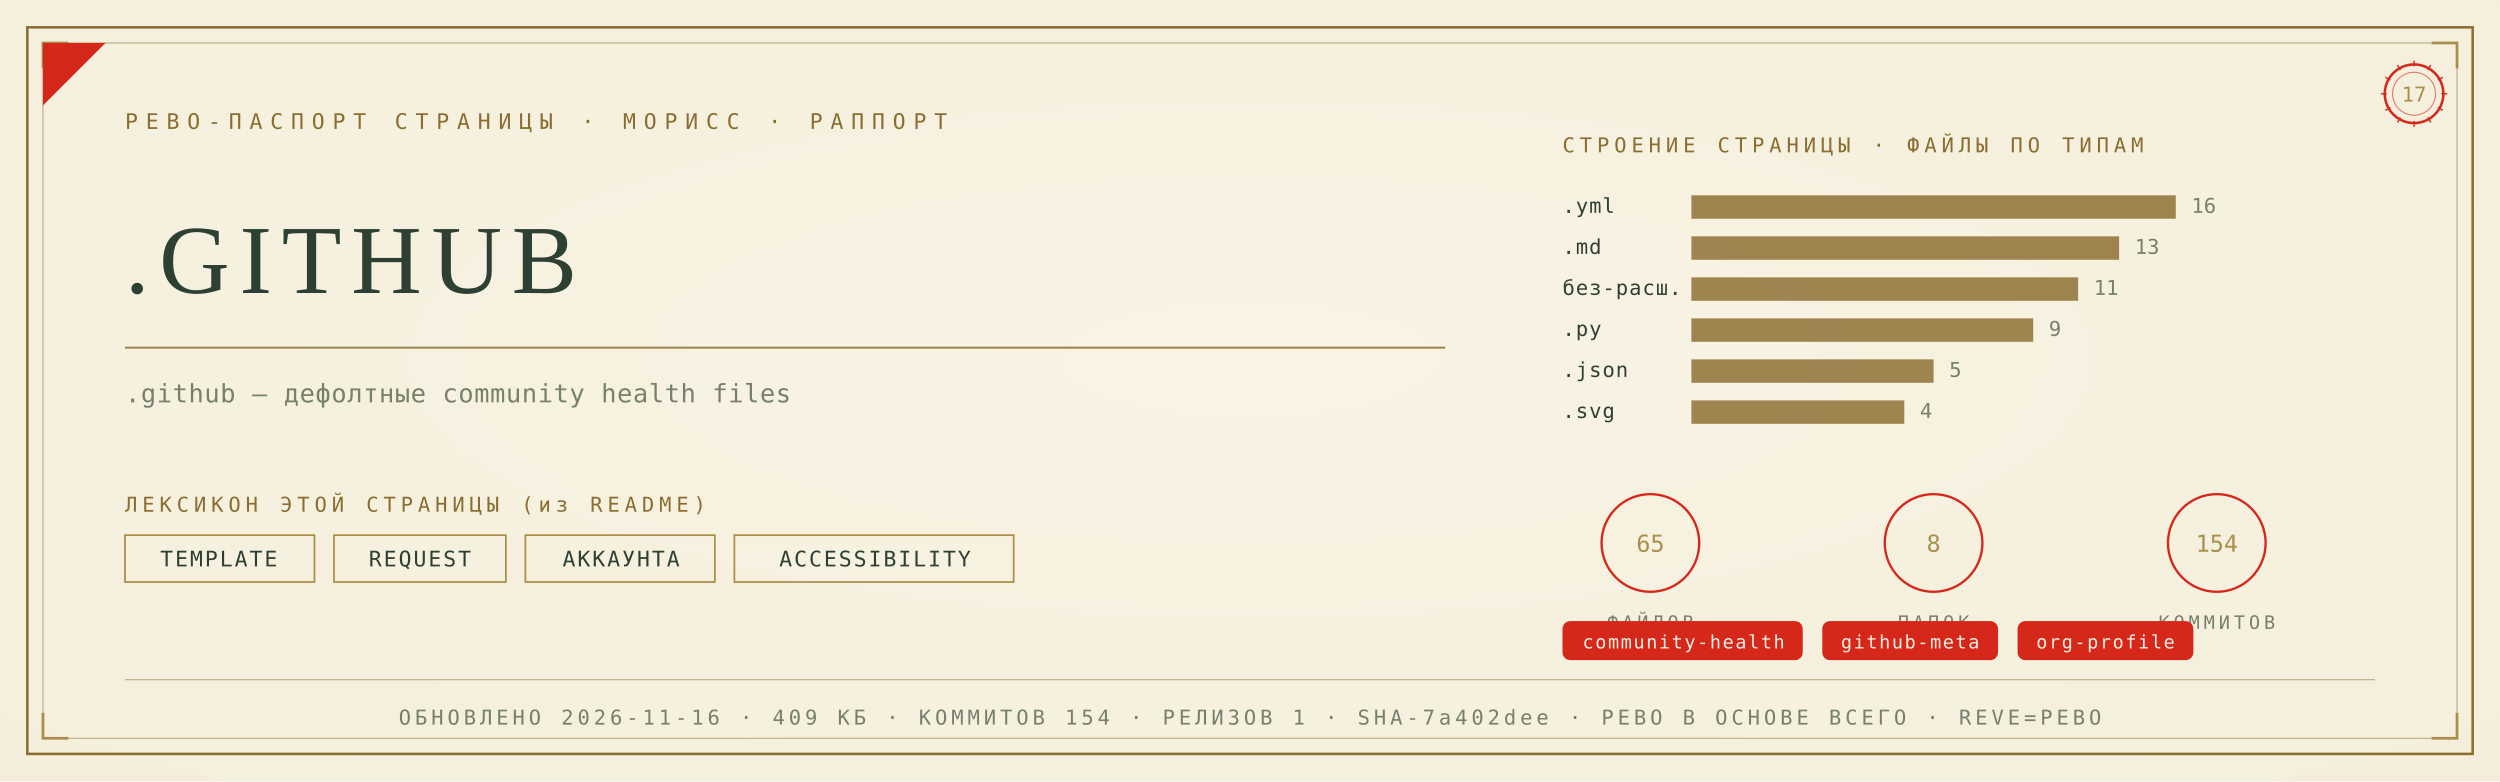
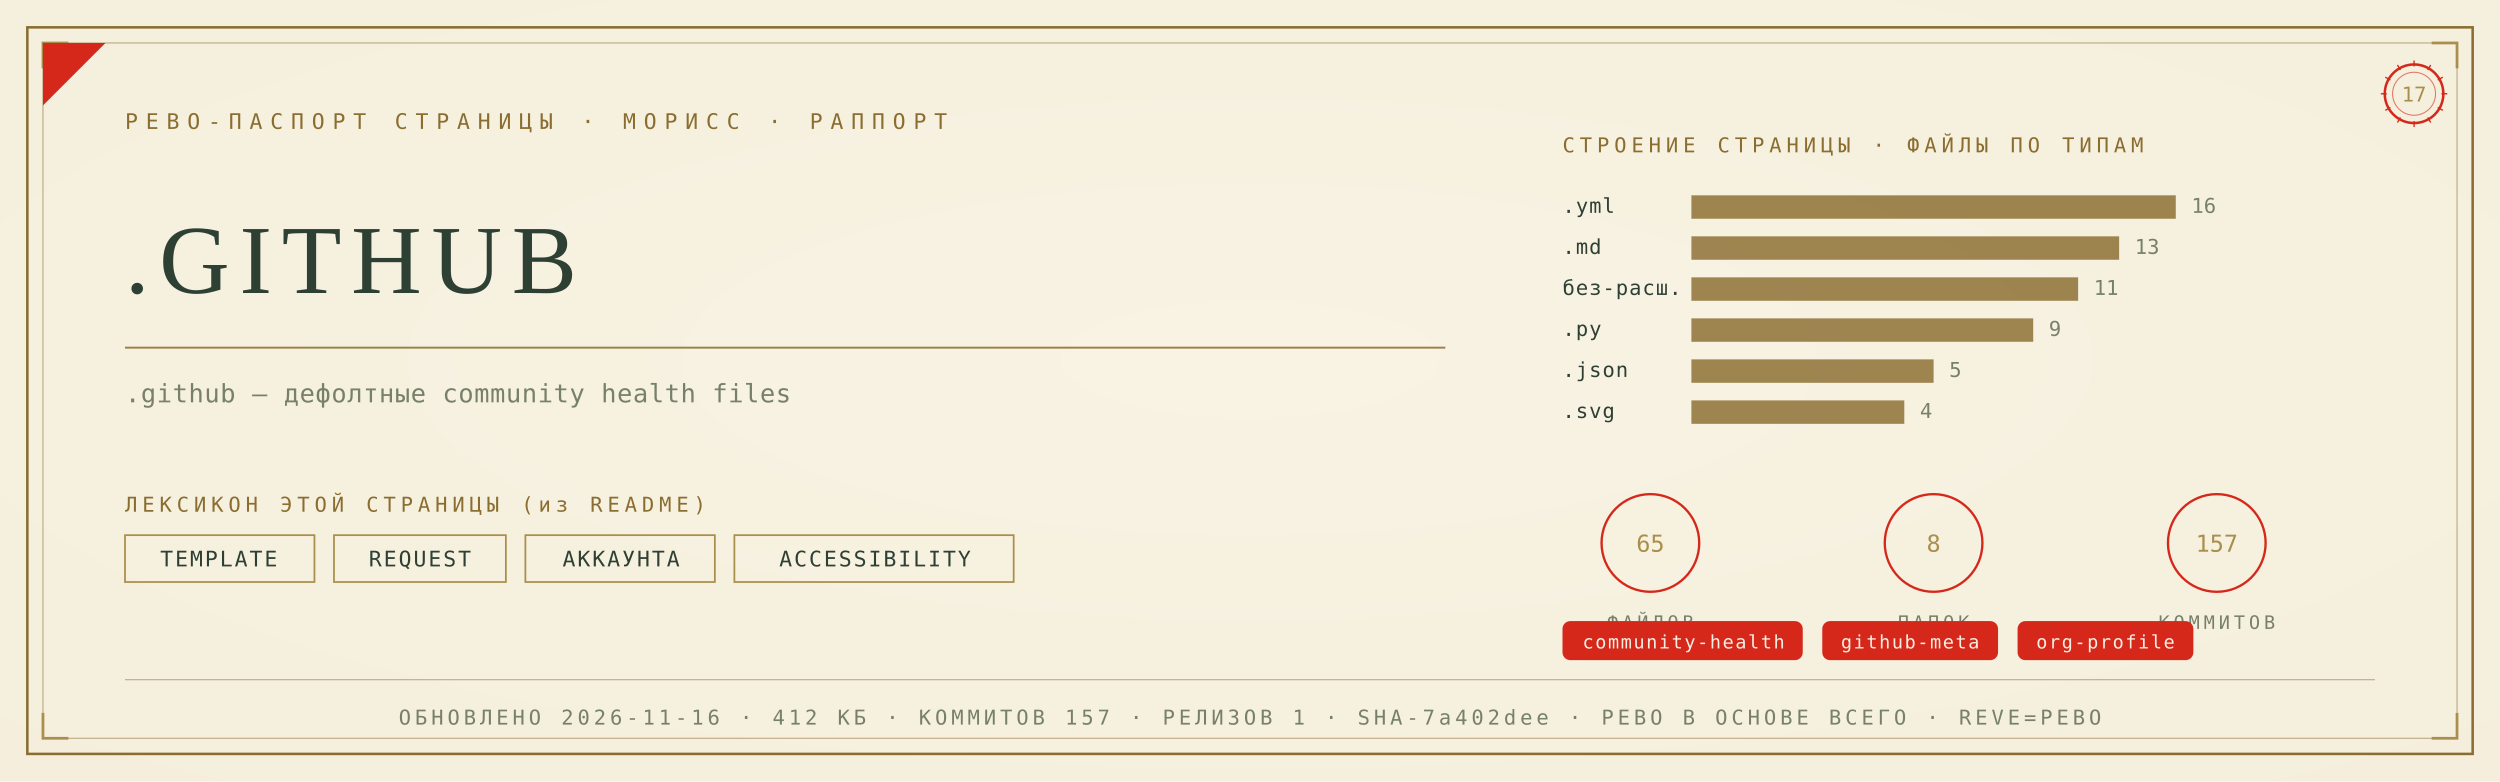
<svg xmlns="http://www.w3.org/2000/svg" viewBox="0 0 1280 400" width="1280" height="400">
  <defs>
    <radialGradient id="rp17" cx="0.5" cy="0.46" r="1.05">
      <stop offset="0" stop-color="#F8F3E4" />
      <stop offset="1" stop-color="#F3ECD9" />
    </radialGradient>
  </defs>
  <rect width="1280" height="400" fill="#F3ECD9" />
  <rect width="1280" height="400" fill="url(#rp17)" opacity="0.92" />
  <rect x="14" y="14" width="1252" height="372" fill="none" stroke="#8A6D2F" stroke-width="1.3" />
  <rect x="22" y="22" width="1236" height="356" fill="none" stroke="#8A6D2F" stroke-width="0.55" opacity="0.55" />
  <path d="M 22 35 L 22 22 L 35 22" fill="none" stroke="#A98F4C" stroke-width="1.4" />
  <path d="M 1258 35 L 1258 22 L 1245 22" fill="none" stroke="#A98F4C" stroke-width="1.4" />
  <path d="M 22 365 L 22 378 L 35 378" fill="none" stroke="#A98F4C" stroke-width="1.4" />
  <path d="M 1258 365 L 1258 378 L 1245 378" fill="none" stroke="#A98F4C" stroke-width="1.4" />
  <path d="M 22 54 L 22 22 L 54 22 Z" fill="#D5281B" />
  <text x="64" y="66" font-family="'Cascadia Mono', ui-monospace, Consolas, monospace" font-size="11" fill="#8A6D2F" letter-spacing="4">РЕВО-ПАСПОРТ СТРАНИЦЫ · МОРИСС · РАППОРТ</text>
  <g transform="translate(1236,48)">
    <circle r="15" fill="none" stroke="#D5281B" stroke-width="1.3" />
    <circle r="11" fill="none" stroke="#D5281B" stroke-width="0.55" opacity="0.6" />
    <text y="4" text-anchor="middle" font-family="'Cascadia Mono', ui-monospace, Consolas, monospace" font-size="10.5" fill="#A98F4C">17</text>
    <g stroke="#D5281B" stroke-width="0.7">
      <line x1="0" y1="-17" x2="0" y2="-14" transform="rotate(0)" />
      <line x1="0" y1="-17" x2="0" y2="-14" transform="rotate(30)" />
      <line x1="0" y1="-17" x2="0" y2="-14" transform="rotate(60)" />
      <line x1="0" y1="-17" x2="0" y2="-14" transform="rotate(90)" />
      <line x1="0" y1="-17" x2="0" y2="-14" transform="rotate(120)" />
      <line x1="0" y1="-17" x2="0" y2="-14" transform="rotate(150)" />
      <line x1="0" y1="-17" x2="0" y2="-14" transform="rotate(180)" />
      <line x1="0" y1="-17" x2="0" y2="-14" transform="rotate(210)" />
      <line x1="0" y1="-17" x2="0" y2="-14" transform="rotate(240)" />
      <line x1="0" y1="-17" x2="0" y2="-14" transform="rotate(270)" />
      <line x1="0" y1="-17" x2="0" y2="-14" transform="rotate(300)" />
      <line x1="0" y1="-17" x2="0" y2="-14" transform="rotate(330)" />
    </g>
  </g>
  <text x="64" y="150" font-family="Georgia, 'Times New Roman', serif" font-size="50.0" fill="#2E4034" letter-spacing="5">.GITHUB</text>
  <line x1="64" y1="178" x2="740" y2="178" stroke="#8A6D2F" stroke-width="1" opacity="0.85" />
  <text x="64" y="206" font-family="'Cascadia Mono', ui-monospace, Consolas, monospace" font-size="13" fill="#77806B" letter-spacing="0.3">.github — дефолтные community health files</text>
  <text x="64" y="262" font-family="'Cascadia Mono', ui-monospace, Consolas, monospace" font-size="10.5" fill="#8A6D2F" letter-spacing="2.5">ЛЕКСИКОН ЭТОЙ СТРАНИЦЫ (из README)</text>
  <rect x="64" y="274" width="97" height="24" fill="none" stroke="#A98F4C" stroke-width="0.9" />
  <text x="112" y="290" text-anchor="middle" font-family="'Cascadia Mono', ui-monospace, Consolas, monospace" font-size="11" fill="#2E4034" letter-spacing="1">TEMPLATE</text>
  <rect x="171" y="274" width="88" height="24" fill="none" stroke="#A98F4C" stroke-width="0.9" />
  <text x="215" y="290" text-anchor="middle" font-family="'Cascadia Mono', ui-monospace, Consolas, monospace" font-size="11" fill="#2E4034" letter-spacing="1">REQUEST</text>
  <rect x="269" y="274" width="97" height="24" fill="none" stroke="#A98F4C" stroke-width="0.9" />
  <text x="318" y="290" text-anchor="middle" font-family="'Cascadia Mono', ui-monospace, Consolas, monospace" font-size="11" fill="#2E4034" letter-spacing="1">АККАУНТА</text>
  <rect x="376" y="274" width="143" height="24" fill="none" stroke="#A98F4C" stroke-width="0.9" />
  <text x="448" y="290" text-anchor="middle" font-family="'Cascadia Mono', ui-monospace, Consolas, monospace" font-size="11" fill="#2E4034" letter-spacing="1">ACCESSIBILITY</text>
  <text x="800" y="78" font-family="'Cascadia Mono', ui-monospace, Consolas, monospace" font-size="10.5" fill="#8A6D2F" letter-spacing="2.5">СТРОЕНИЕ СТРАНИЦЫ · ФАЙЛЫ ПО ТИПАМ</text>
  <text x="800" y="109" font-family="'Cascadia Mono', ui-monospace, Consolas, monospace" font-size="10.5" fill="#2E4034" letter-spacing="0.5">.yml</text>
  <rect x="866" y="100" width="248" height="12" fill="#8A6D2F" opacity="0.82" />
  <text x="1122" y="109" font-family="'Cascadia Mono', ui-monospace, Consolas, monospace" font-size="10.5" fill="#77806B">16</text>
  <text x="800" y="130" font-family="'Cascadia Mono', ui-monospace, Consolas, monospace" font-size="10.5" fill="#2E4034" letter-spacing="0.5">.md</text>
  <rect x="866" y="121" width="219" height="12" fill="#8A6D2F" opacity="0.82" />
  <text x="1093" y="130" font-family="'Cascadia Mono', ui-monospace, Consolas, monospace" font-size="10.5" fill="#77806B">13</text>
  <text x="800" y="151" font-family="'Cascadia Mono', ui-monospace, Consolas, monospace" font-size="10.5" fill="#2E4034" letter-spacing="0.5">без-расш.</text>
  <rect x="866" y="142" width="198" height="12" fill="#8A6D2F" opacity="0.82" />
  <text x="1072" y="151" font-family="'Cascadia Mono', ui-monospace, Consolas, monospace" font-size="10.5" fill="#77806B">11</text>
  <text x="800" y="172" font-family="'Cascadia Mono', ui-monospace, Consolas, monospace" font-size="10.5" fill="#2E4034" letter-spacing="0.5">.py</text>
  <rect x="866" y="163" width="175" height="12" fill="#8A6D2F" opacity="0.82" />
  <text x="1049" y="172" font-family="'Cascadia Mono', ui-monospace, Consolas, monospace" font-size="10.5" fill="#77806B">9</text>
  <text x="800" y="193" font-family="'Cascadia Mono', ui-monospace, Consolas, monospace" font-size="10.5" fill="#2E4034" letter-spacing="0.5">.json</text>
  <rect x="866" y="184" width="124" height="12" fill="#8A6D2F" opacity="0.82" />
  <text x="998" y="193" font-family="'Cascadia Mono', ui-monospace, Consolas, monospace" font-size="10.5" fill="#77806B">5</text>
  <text x="800" y="214" font-family="'Cascadia Mono', ui-monospace, Consolas, monospace" font-size="10.5" fill="#2E4034" letter-spacing="0.5">.svg</text>
  <rect x="866" y="205" width="109" height="12" fill="#8A6D2F" opacity="0.82" />
  <text x="983" y="214" font-family="'Cascadia Mono', ui-monospace, Consolas, monospace" font-size="10.5" fill="#77806B">4</text>
  <g transform="translate(845,278)">
    <circle r="25" fill="none" stroke="#D5281B" stroke-width="1.2" />
    <text y="4.5" text-anchor="middle" font-family="'Cascadia Mono', ui-monospace, Consolas, monospace" font-size="12" fill="#A98F4C">65</text>
    <text y="44" text-anchor="middle" font-family="'Cascadia Mono', ui-monospace, Consolas, monospace" font-size="9.5" fill="#77806B" letter-spacing="2">ФАЙЛОВ</text>
  </g>
  <g transform="translate(990,278)">
    <circle r="25" fill="none" stroke="#D5281B" stroke-width="1.2" />
    <text y="4.5" text-anchor="middle" font-family="'Cascadia Mono', ui-monospace, Consolas, monospace" font-size="12" fill="#A98F4C">8</text>
    <text y="44" text-anchor="middle" font-family="'Cascadia Mono', ui-monospace, Consolas, monospace" font-size="9.5" fill="#77806B" letter-spacing="2">ПАПОК</text>
  </g>
  <g transform="translate(1135,278)">
    <circle r="25" fill="none" stroke="#D5281B" stroke-width="1.2" />
-     <text y="4.5" text-anchor="middle" font-family="'Cascadia Mono', ui-monospace, Consolas, monospace" font-size="12" fill="#A98F4C">154</text>
+     <text y="4.5" text-anchor="middle" font-family="'Cascadia Mono', ui-monospace, Consolas, monospace" font-size="12" fill="#A98F4C">157</text>
    <text y="44" text-anchor="middle" font-family="'Cascadia Mono', ui-monospace, Consolas, monospace" font-size="9.5" fill="#77806B" letter-spacing="2">КОММИТОВ</text>
  </g>
  <rect x="800" y="318" rx="4" width="123" height="20" fill="#D5281B" />
  <text x="862" y="332" text-anchor="middle" font-family="'Cascadia Mono', ui-monospace, Consolas, monospace" font-size="9.5" fill="#F5EFE2" letter-spacing="0.8">community-health</text>
  <rect x="933" y="318" rx="4" width="90" height="20" fill="#D5281B" />
  <text x="978" y="332" text-anchor="middle" font-family="'Cascadia Mono', ui-monospace, Consolas, monospace" font-size="9.5" fill="#F5EFE2" letter-spacing="0.8">github-meta</text>
  <rect x="1033" y="318" rx="4" width="90" height="20" fill="#D5281B" />
  <text x="1078" y="332" text-anchor="middle" font-family="'Cascadia Mono', ui-monospace, Consolas, monospace" font-size="9.5" fill="#F5EFE2" letter-spacing="0.8">org-profile</text>
  <line x1="64" y1="348" x2="1216" y2="348" stroke="#8A6D2F" stroke-width="0.6" opacity="0.5" />
-   <text x="640" y="371" text-anchor="middle" font-family="'Cascadia Mono', ui-monospace, Consolas, monospace" font-size="10.5" fill="#77806B" letter-spacing="2">ОБНОВЛЕНО 2026-11-16 · 409 КБ · КОММИТОВ 154 · РЕЛИЗОВ 1 · SHA-7a402dee · РЕВО В ОСНОВЕ ВСЕГО · REVE=РЕВО</text>
+   <text x="640" y="371" text-anchor="middle" font-family="'Cascadia Mono', ui-monospace, Consolas, monospace" font-size="10.5" fill="#77806B" letter-spacing="2">ОБНОВЛЕНО 2026-11-16 · 412 КБ · КОММИТОВ 157 · РЕЛИЗОВ 1 · SHA-7a402dee · РЕВО В ОСНОВЕ ВСЕГО · REVE=РЕВО</text>
</svg>
